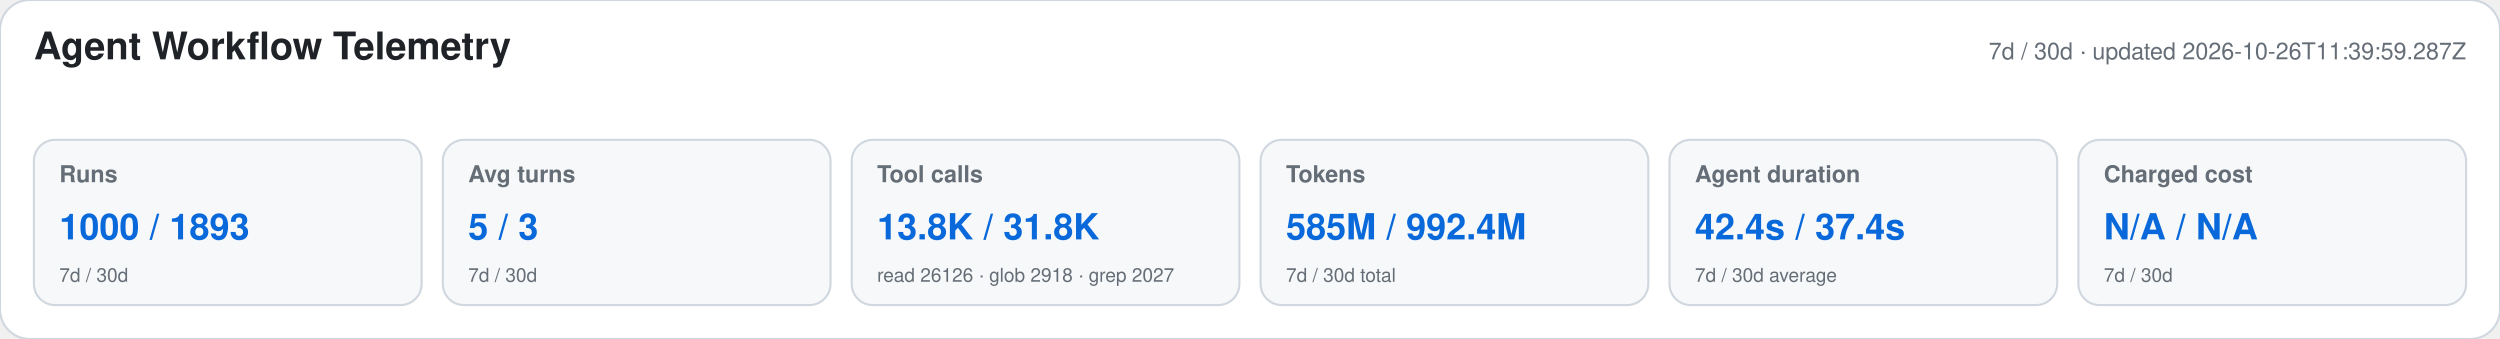
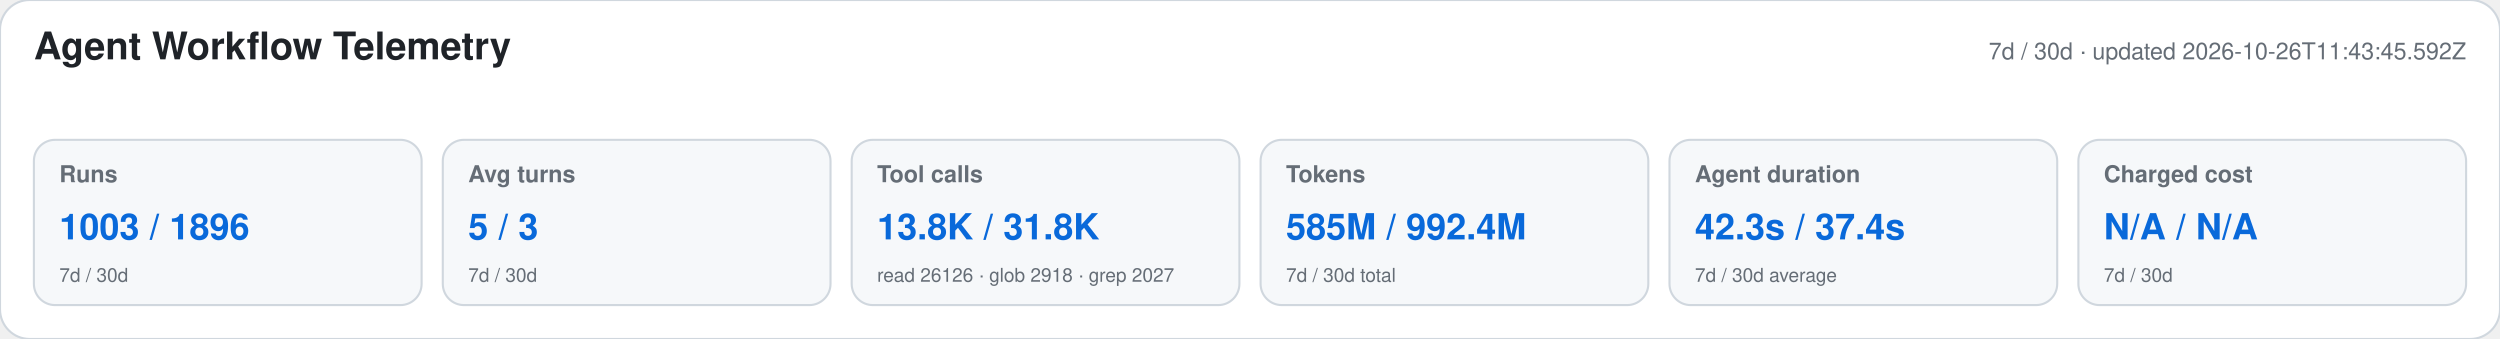
<svg xmlns="http://www.w3.org/2000/svg" width="1180" height="160" viewBox="0 0 1180 160" role="img" aria-labelledby="title desc">
  <style>text{font-family:-apple-system,BlinkMacSystemFont,"Segoe UI",Helvetica,Arial,sans-serif}.heading{font-size:18px;font-weight:650;fill:#1f2328}.meta,.label,.secondary{fill:#656d76}.meta,.label{font-size:11px}.label{font-weight:600}.primary{font-size:17px;font-weight:700;fill:#0969da}.secondary{font-size:9px}</style>
  <rect width="1180" height="160" rx="14" fill="#ffffff" stroke="#d0d7de" />
  <text x="16" y="28" class="heading">Agent Workflow Telemetry</text>
-   <text x="1164" y="28" text-anchor="end" class="meta">7d / 30d · updated 2026-10-26T11:39:59.287Z</text>
+   <text x="1164" y="28" text-anchor="end" class="meta">7d / 30d · updated 2026-10-26T11:43:45.592Z</text>
  <g>
    <rect x="16" y="66" width="183" height="78" rx="10" fill="#f6f8fa" stroke="#d0d7de" />
    <text x="28" y="86" class="label">Runs</text>
-     <text x="28" y="113" class="primary">1000 / 1893</text>
+     <text x="28" y="113" class="primary">1003 / 1896</text>
    <text x="28" y="133" class="secondary">7d / 30d</text>
  </g>
  <g>
    <rect x="209" y="66" width="183" height="78" rx="10" fill="#f6f8fa" stroke="#d0d7de" />
    <text x="221" y="86" class="label">Avg turns</text>
    <text x="221" y="113" class="primary">5 / 3</text>
    <text x="221" y="133" class="secondary">7d / 30d</text>
  </g>
  <g>
    <rect x="402" y="66" width="183" height="78" rx="10" fill="#f6f8fa" stroke="#d0d7de" />
    <text x="414" y="86" class="label">Tool calls</text>
    <text x="414" y="113" class="primary">13.8K / 31.8K</text>
    <text x="414" y="133" class="secondary">read 26126 · glob 2918 · grep 2027</text>
  </g>
  <g>
    <rect x="595" y="66" width="183" height="78" rx="10" fill="#f6f8fa" stroke="#d0d7de" />
    <text x="607" y="86" class="label">Tokens</text>
    <text x="607" y="113" class="primary">585M / 992.4M</text>
    <text x="607" y="133" class="secondary">7d / 30d total</text>
  </g>
  <g>
    <rect x="788" y="66" width="183" height="78" rx="10" fill="#f6f8fa" stroke="#d0d7de" />
    <text x="800" y="86" class="label">Agent duration</text>
-     <text x="800" y="113" class="primary">42.4s / 37.4s</text>
+     <text x="800" y="113" class="primary">42.3s / 37.4s</text>
    <text x="800" y="133" class="secondary">7d / 30d average</text>
  </g>
  <g>
    <rect x="981" y="66" width="183" height="78" rx="10" fill="#f6f8fa" stroke="#d0d7de" />
    <text x="993" y="86" class="label">Charged cost</text>
    <text x="993" y="113" class="primary">N/A / N/A</text>
    <text x="993" y="133" class="secondary">7d / 30d</text>
  </g>
</svg>
